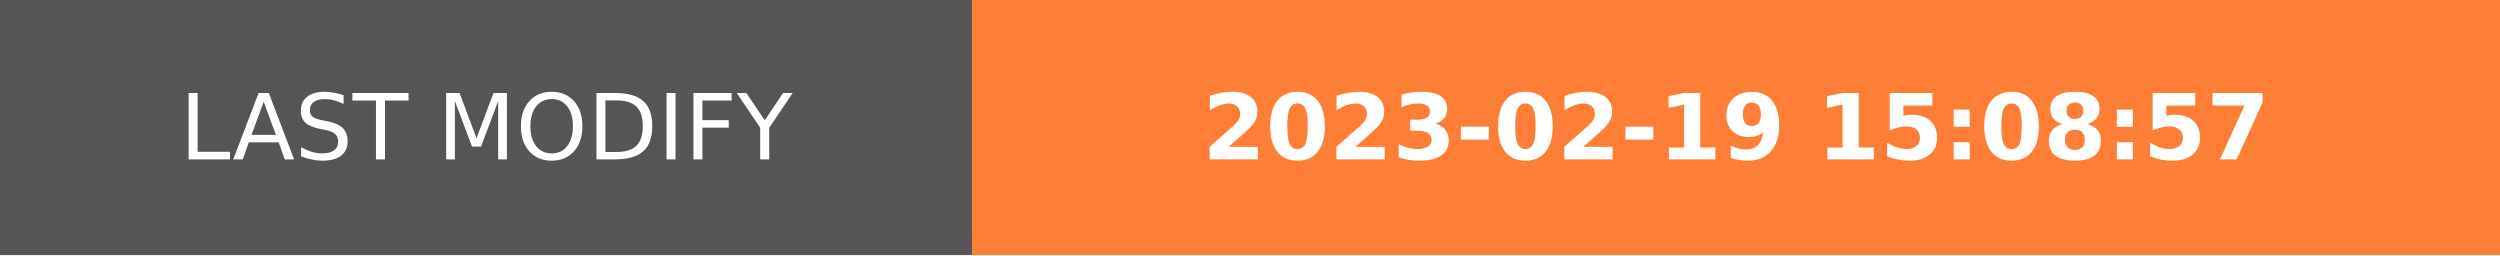
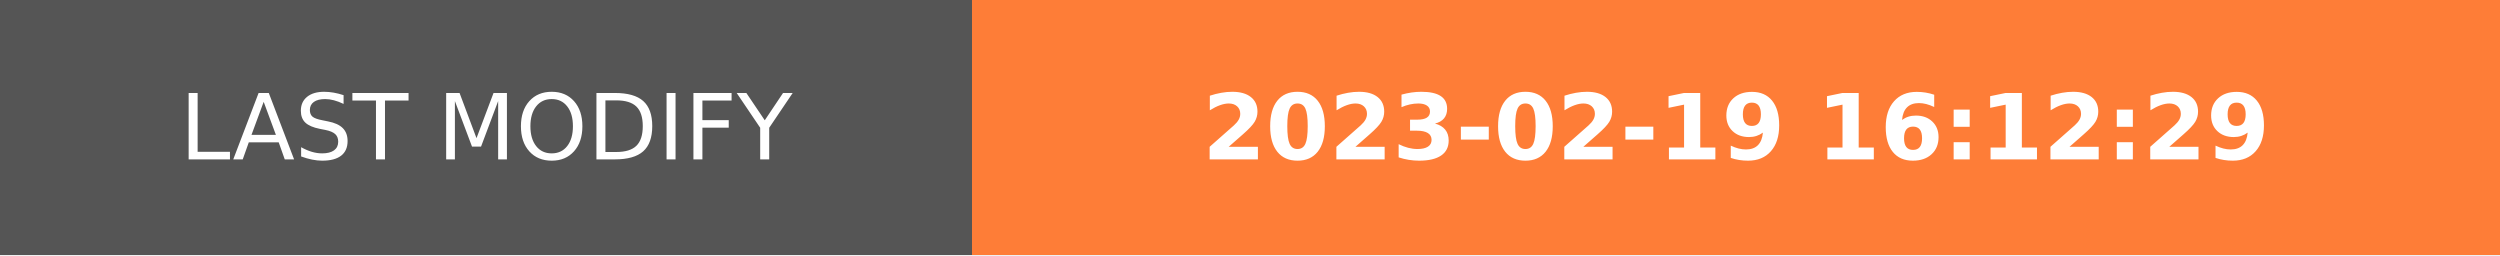
- <svg xmlns="http://www.w3.org/2000/svg" width="274.5" height="28" role="img" aria-label="LAST MODIFY: 2023-02-19 15:08:57">
+ <svg xmlns="http://www.w3.org/2000/svg" width="274.5" height="28" role="img" aria-label="LAST MODIFY: 2023-02-19 16:12:29">
  <g shape-rendering="crispEdges">
    <rect width="106.75" height="28" fill="#555" />
    <rect x="106.75" width="167.75" height="28" fill="#fe7d37" />
  </g>
  <g fill="#fff" text-anchor="middle" font-family="Verdana,Geneva,DejaVu Sans,sans-serif" text-rendering="geometricPrecision" font-size="100">
    <text transform="scale(.1)" x="533.75" y="175" textLength="827.5" fill="#fff">LAST MODIFY</text>
-     <text transform="scale(.1)" x="1906.25" y="175" textLength="1437.5" fill="#fff" font-weight="bold">2023-02-19 15:08:57</text>
+     <text transform="scale(.1)" x="1906.25" y="175" textLength="1437.5" fill="#fff" font-weight="bold">2023-02-19 16:12:29</text>
  </g>
</svg>
